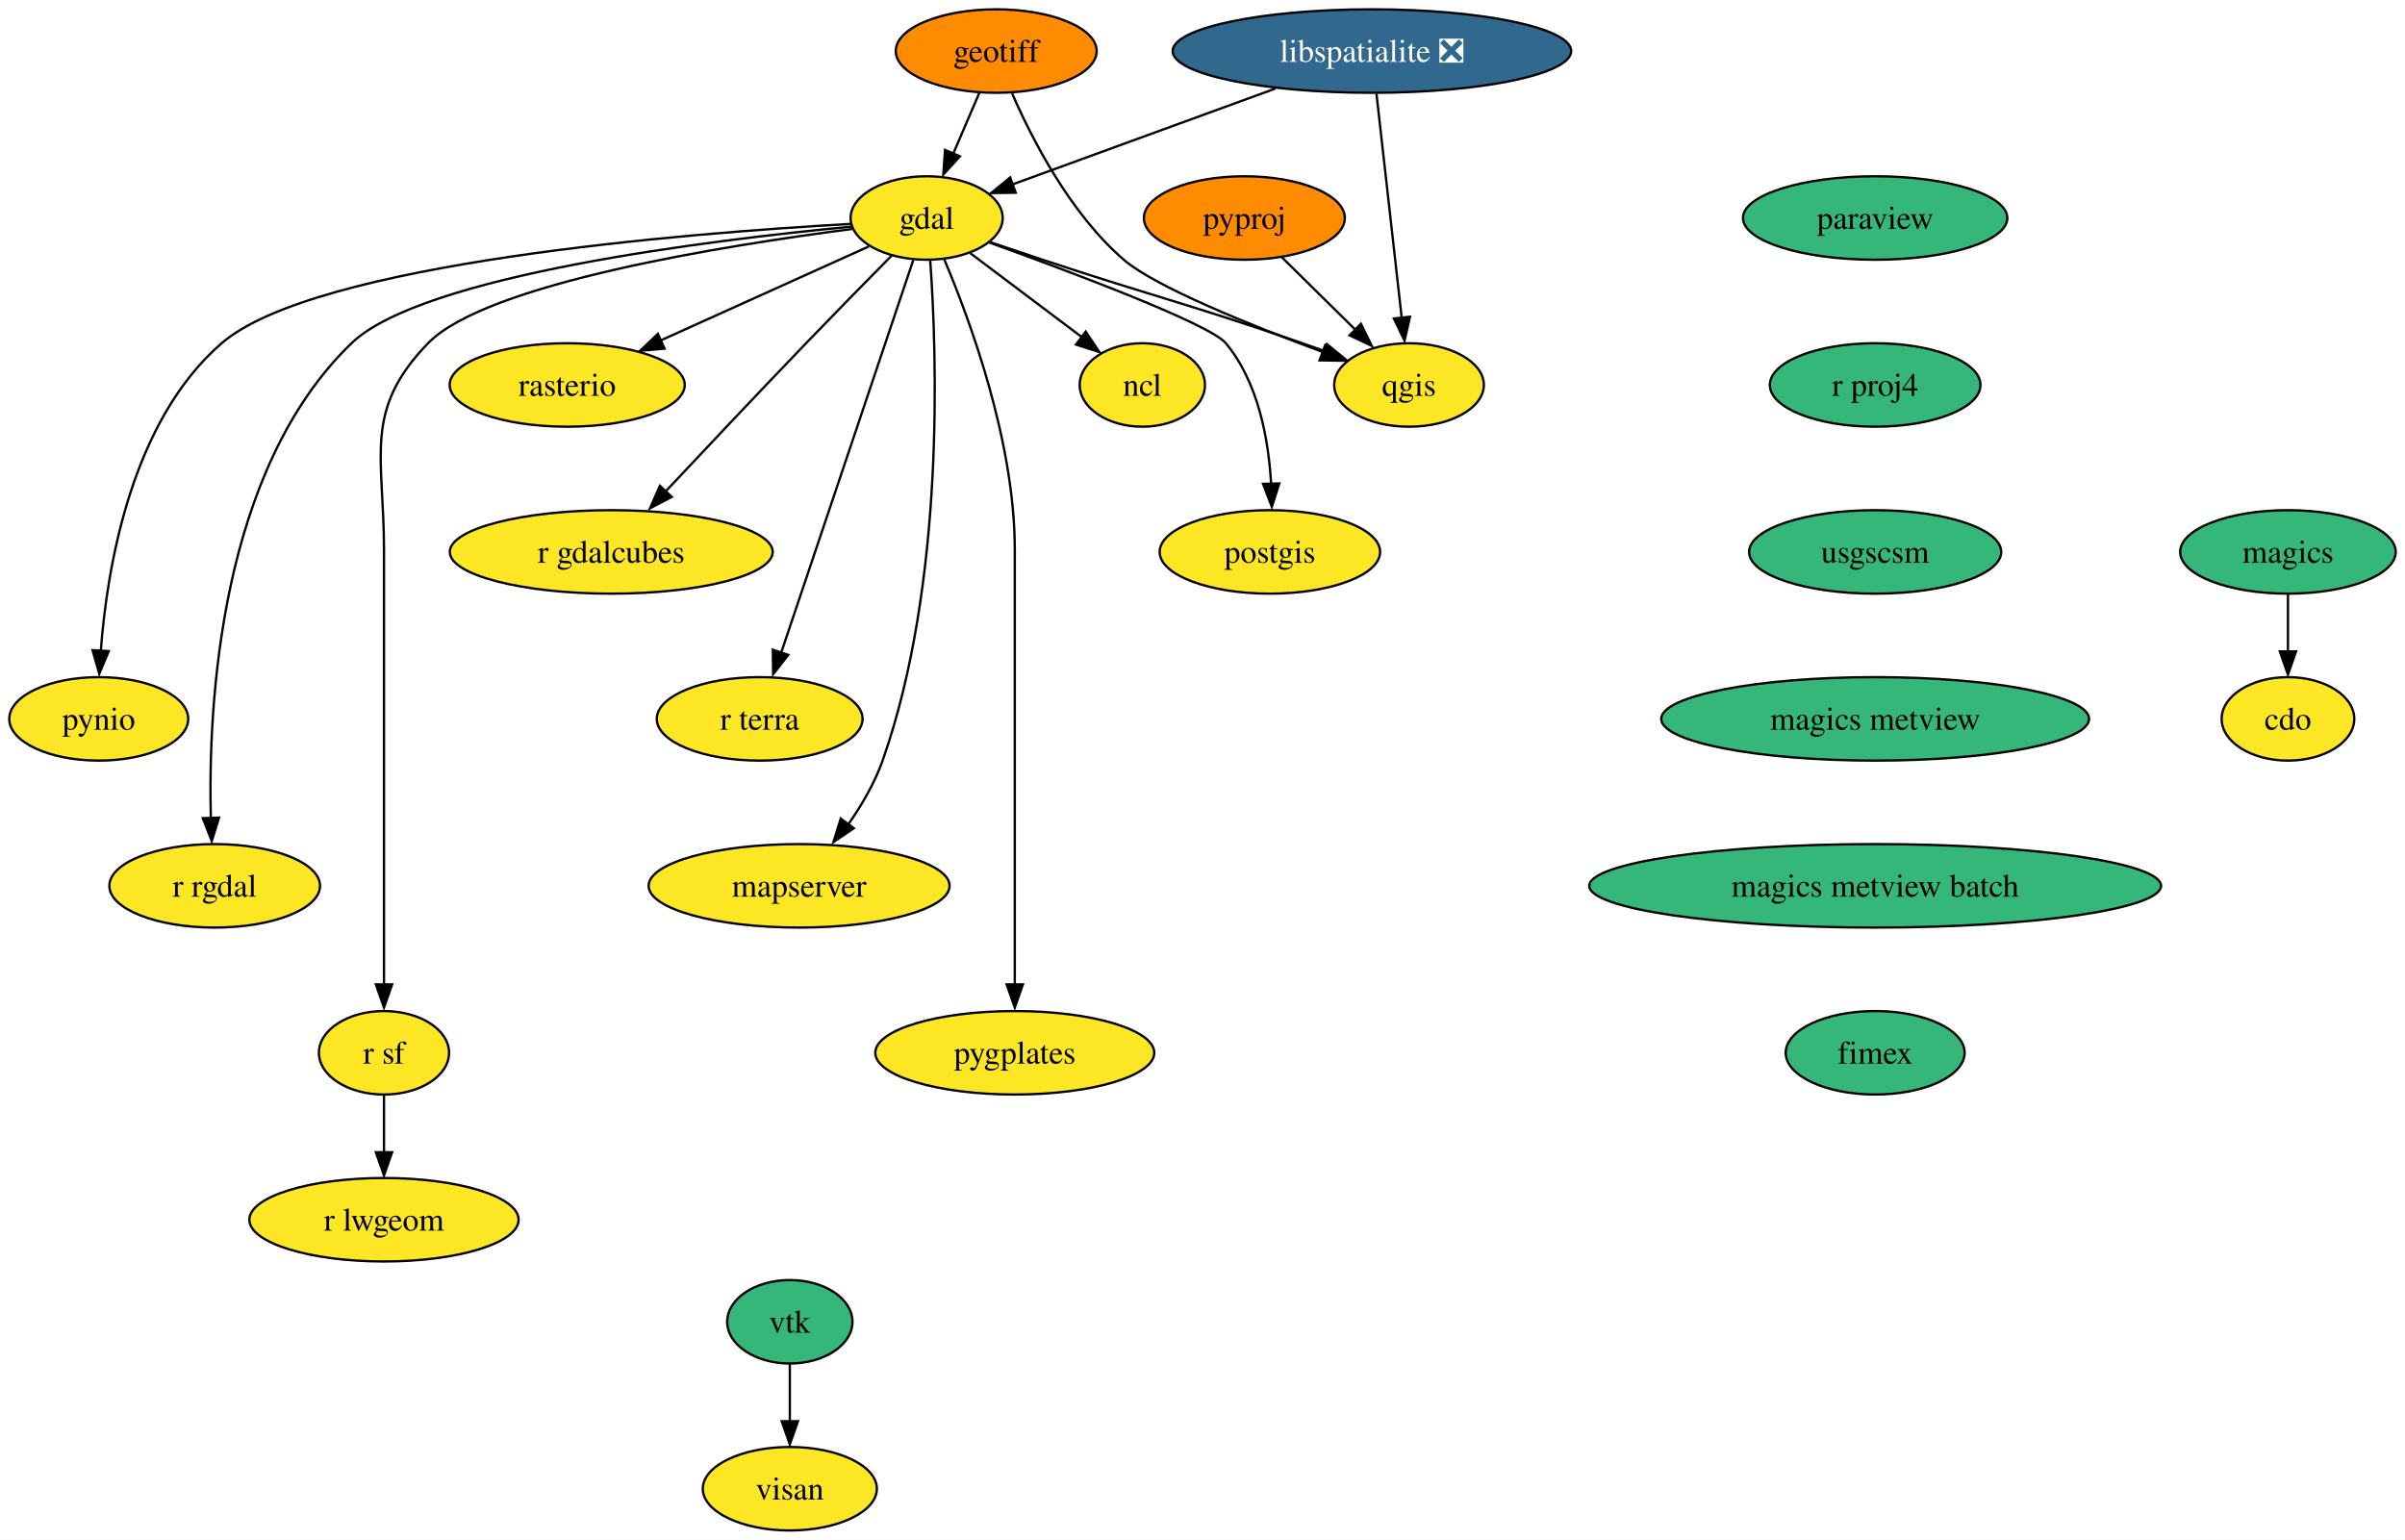
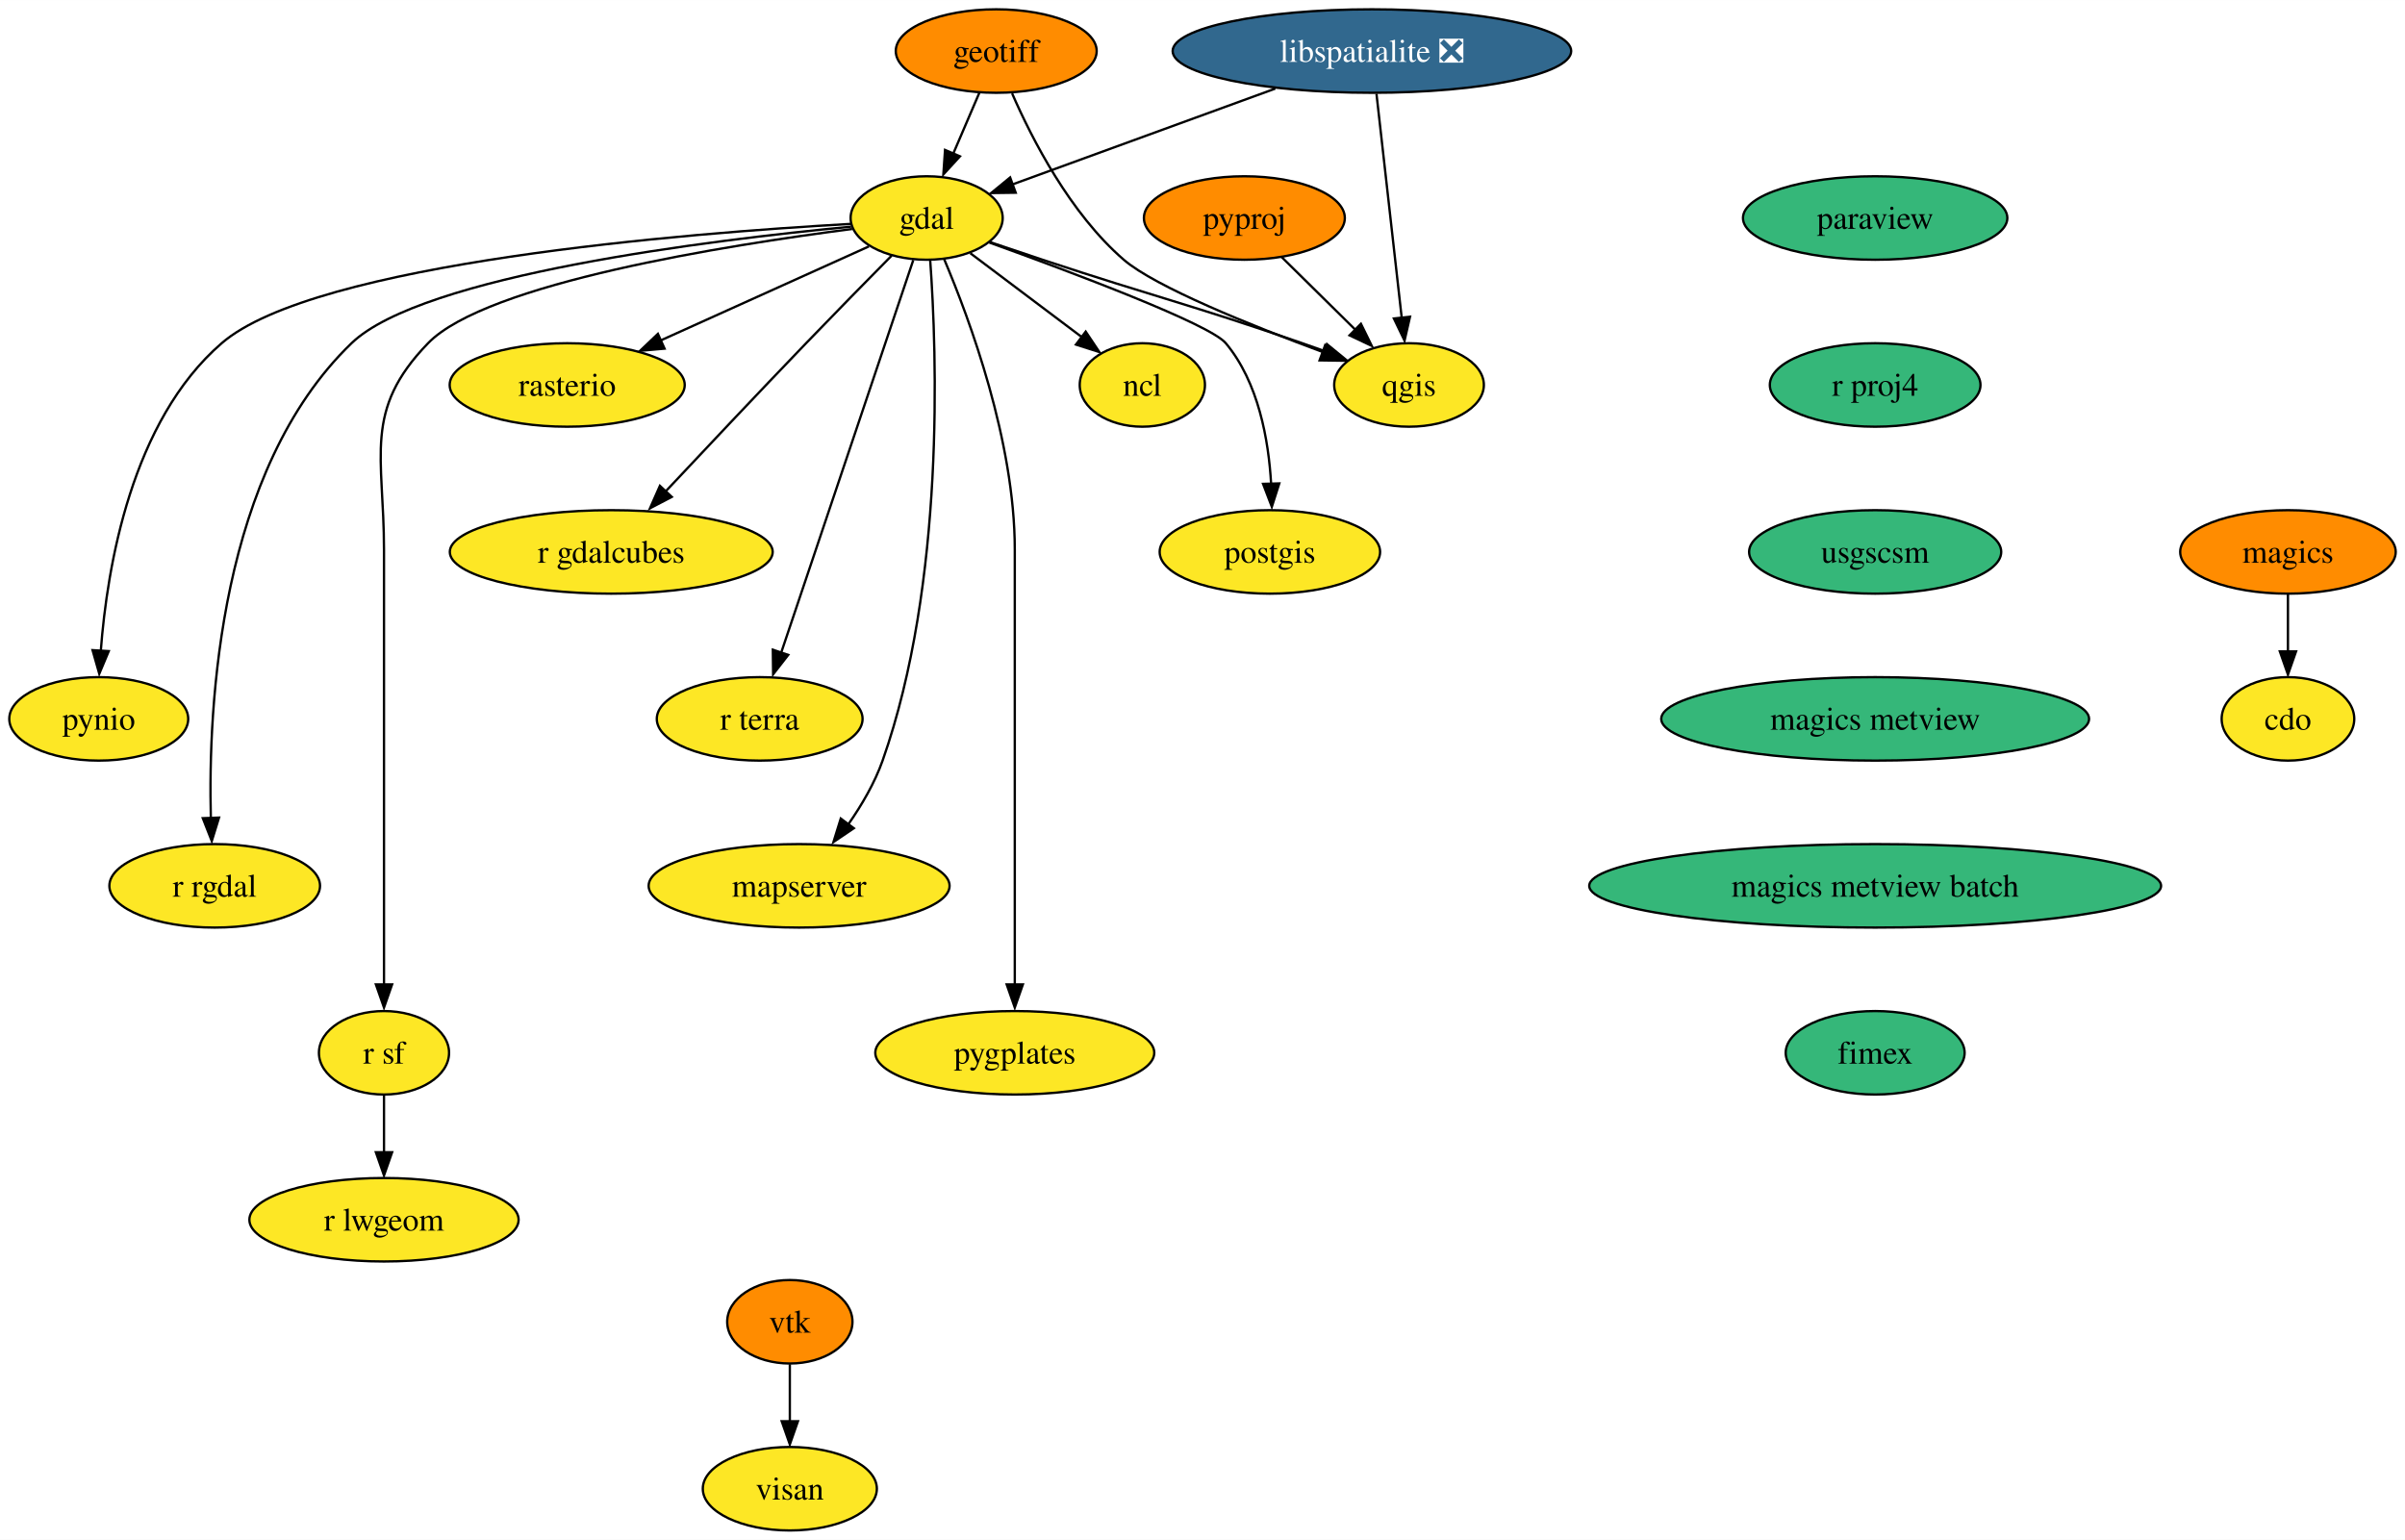
<svg xmlns="http://www.w3.org/2000/svg" xmlns:xlink="http://www.w3.org/1999/xlink" width="1037pt" height="664pt" viewBox="0.00 0.00 1037.05 664.00">
  <g id="graph0" class="graph" transform="scale(1 1) rotate(0) translate(4 660)">
    <polygon fill="white" stroke="none" points="-4,4 -4,-660 1033.05,-660 1033.05,4 -4,4" />
    <g id="node1" class="node">
      <g id="a_node1">
        <a xlink:href="https://github.com/conda-forge/cdo-feedstock" xlink:title="cdo">
          <ellipse fill="#fde725" stroke="black" cx="982.58" cy="-350" rx="28.59" ry="18" />
          <text text-anchor="middle" x="982.58" y="-345.32" font-family="Times,serif" font-size="14.00">cdo</text>
        </a>
      </g>
    </g>
    <g id="node2" class="node">
      <g id="a_node2">
        <a xlink:href="https://github.com/conda-forge/gdal-feedstock" xlink:title="gdal">
          <ellipse fill="#fde725" stroke="black" cx="395.58" cy="-566" rx="32.79" ry="18" />
          <text text-anchor="middle" x="395.58" y="-561.33" font-family="Times,serif" font-size="14.00">gdal</text>
        </a>
      </g>
    </g>
    <g id="node3" class="node">
      <g id="a_node3">
        <a xlink:href="https://github.com/conda-forge/ncl-feedstock" xlink:title="ncl">
          <ellipse fill="#fde725" stroke="black" cx="488.58" cy="-494" rx="27" ry="18" />
          <text text-anchor="middle" x="488.58" y="-489.32" font-family="Times,serif" font-size="14.00">ncl</text>
        </a>
      </g>
    </g>
    <g id="edge1" class="edge">
      <path fill="none" stroke="black" d="M414.4,-550.83C428.24,-540.42 447.23,-526.12 462.53,-514.61" />
      <polygon fill="black" stroke="black" points="464.16,-517.01 470.05,-508.2 459.95,-511.41 464.16,-517.01" />
    </g>
    <g id="node4" class="node">
      <g id="a_node4">
        <a xlink:href="https://github.com/conda-forge/postgis-feedstock" xlink:title="postgis">
          <ellipse fill="#fde725" stroke="black" cx="543.58" cy="-422" rx="47.53" ry="18" />
          <text text-anchor="middle" x="543.58" y="-417.32" font-family="Times,serif" font-size="14.00">postgis</text>
        </a>
      </g>
    </g>
    <g id="edge2" class="edge">
      <path fill="none" stroke="black" d="M422.59,-555.43C458.34,-542.54 517.7,-520.25 524.58,-512 538.65,-495.15 543.04,-470.37 544.12,-451.23" />
      <polygon fill="black" stroke="black" points="547.64,-451.54 544.42,-441.45 540.64,-451.35 547.64,-451.54" />
    </g>
    <g id="node5" class="node">
      <g id="a_node5">
        <a xlink:href="https://github.com/conda-forge/pynio-feedstock" xlink:title="pynio">
          <ellipse fill="#fde725" stroke="black" cx="38.58" cy="-350" rx="38.58" ry="18" />
          <text text-anchor="middle" x="38.58" y="-345.32" font-family="Times,serif" font-size="14.00">pynio</text>
        </a>
      </g>
    </g>
    <g id="edge3" class="edge">
      <path fill="none" stroke="black" d="M362.81,-563.46C292.83,-559.52 131.86,-546.81 91.58,-512 52.71,-478.4 42.21,-415.74 39.46,-379.29" />
      <polygon fill="black" stroke="black" points="42.9,-379.22 38.81,-369.45 35.91,-379.64 42.9,-379.22" />
    </g>
    <g id="node6" class="node">
      <g id="a_node6">
        <a xlink:href="https://github.com/conda-forge/qgis-feedstock" xlink:title="qgis">
          <ellipse fill="#fde725" stroke="black" cx="603.58" cy="-494" rx="32.27" ry="18" />
          <text text-anchor="middle" x="603.58" y="-489.32" font-family="Times,serif" font-size="14.00">qgis</text>
        </a>
      </g>
    </g>
    <g id="edge4" class="edge">
      <path fill="none" stroke="black" d="M423.06,-555.56C430.37,-553.08 438.27,-550.42 445.58,-548 495.22,-531.58 508.16,-529.07 557.58,-512 560.7,-510.92 563.93,-509.78 567.16,-508.62" />
      <polygon fill="black" stroke="black" points="568.18,-511.61 576.38,-504.9 565.79,-505.04 568.18,-511.61" />
    </g>
    <g id="node7" class="node">
      <g id="a_node7">
        <a xlink:href="https://github.com/conda-forge/r-rgdal-feedstock" xlink:title="r rgdal">
          <ellipse fill="#fde725" stroke="black" cx="88.58" cy="-278" rx="45.42" ry="18" />
          <text text-anchor="middle" x="88.58" y="-273.32" font-family="Times,serif" font-size="14.00">r rgdal</text>
        </a>
      </g>
    </g>
    <g id="edge5" class="edge">
      <path fill="none" stroke="black" d="M363.01,-562.26C302.95,-556.55 178.1,-541.4 147.58,-512 90.68,-457.19 85.67,-356.02 86.92,-307.03" />
      <polygon fill="black" stroke="black" points="90.45,-307.43 87.32,-297.31 83.45,-307.17 90.45,-307.43" />
    </g>
    <g id="node8" class="node">
      <g id="a_node8">
        <a xlink:href="https://github.com/conda-forge/r-sf-feedstock" xlink:title="r sf">
          <ellipse fill="#fde725" stroke="black" cx="161.58" cy="-206" rx="28.06" ry="18" />
          <text text-anchor="middle" x="161.58" y="-201.33" font-family="Times,serif" font-size="14.00">r sf</text>
        </a>
      </g>
    </g>
    <g id="edge6" class="edge">
      <path fill="none" stroke="black" d="M363.45,-561.26C309.89,-554.37 205.73,-537.95 180.58,-512 152.43,-482.95 161.58,-463.45 161.58,-423 161.58,-423 161.58,-423 161.58,-349 161.58,-309.57 161.58,-263.97 161.58,-235.31" />
      <polygon fill="black" stroke="black" points="165.08,-235.49 161.58,-225.49 158.08,-235.49 165.08,-235.49" />
    </g>
    <g id="node9" class="node">
      <g id="a_node9">
        <a xlink:href="https://github.com/conda-forge/rasterio-feedstock" xlink:title="rasterio">
          <ellipse fill="#fde725" stroke="black" cx="240.58" cy="-494" rx="50.68" ry="18" />
          <text text-anchor="middle" x="240.58" y="-489.32" font-family="Times,serif" font-size="14.00">rasterio</text>
        </a>
      </g>
    </g>
    <g id="edge7" class="edge">
      <path fill="none" stroke="black" d="M370.68,-553.75C346.41,-542.79 309.12,-525.95 280.67,-513.11" />
      <polygon fill="black" stroke="black" points="282.57,-509.67 272.02,-508.74 279.69,-516.05 282.57,-509.67" />
    </g>
    <g id="node10" class="node">
      <g id="a_node10">
        <a xlink:href="https://github.com/conda-forge/r-gdalcubes-feedstock" xlink:title="r gdalcubes">
          <ellipse fill="#fde725" stroke="black" cx="259.58" cy="-422" rx="69.62" ry="18" />
          <text text-anchor="middle" x="259.58" y="-417.32" font-family="Times,serif" font-size="14.00">r gdalcubes</text>
        </a>
      </g>
    </g>
    <g id="edge8" class="edge">
      <path fill="none" stroke="black" d="M380.48,-549.77C370.06,-539.22 355.92,-524.82 343.58,-512 322.76,-490.36 299.32,-465.48 282.5,-447.54" />
      <polygon fill="black" stroke="black" points="285.67,-445.73 276.28,-440.82 280.56,-450.51 285.67,-445.73" />
    </g>
    <g id="node11" class="node">
      <g id="a_node11">
        <a xlink:href="https://github.com/conda-forge/r-terra-feedstock" xlink:title="r terra">
          <ellipse fill="#fde725" stroke="black" cx="323.58" cy="-350" rx="44.37" ry="18" />
          <text text-anchor="middle" x="323.58" y="-345.32" font-family="Times,serif" font-size="14.00">r terra</text>
        </a>
      </g>
    </g>
    <g id="edge9" class="edge">
      <path fill="none" stroke="black" d="M389.81,-547.85C377.36,-510.83 347.87,-423.18 332.8,-378.39" />
      <polygon fill="black" stroke="black" points="335.89,-377.59 329.38,-369.23 329.25,-379.83 335.89,-377.59" />
    </g>
    <g id="node12" class="node">
      <g id="a_node12">
        <a xlink:href="https://github.com/conda-forge/mapserver-feedstock" xlink:title="mapserver">
          <ellipse fill="#fde725" stroke="black" cx="340.58" cy="-278" rx="64.89" ry="18" />
          <text text-anchor="middle" x="340.58" y="-273.32" font-family="Times,serif" font-size="14.00">mapserver</text>
        </a>
      </g>
    </g>
    <g id="edge10" class="edge">
      <path fill="none" stroke="black" d="M397.11,-547.72C399.97,-508.2 403.64,-408.74 376.58,-332 373.19,-322.4 367.63,-312.88 361.87,-304.63" />
      <polygon fill="black" stroke="black" points="364.17,-302.84 355.4,-296.9 358.54,-307.01 364.17,-302.84" />
    </g>
    <g id="node13" class="node">
      <g id="a_node13">
        <a xlink:href="https://github.com/conda-forge/pygplates-feedstock" xlink:title="pygplates">
          <ellipse fill="#fde725" stroke="black" cx="433.58" cy="-206" rx="60.15" ry="18" />
          <text text-anchor="middle" x="433.58" y="-201.33" font-family="Times,serif" font-size="14.00">pygplates</text>
        </a>
      </g>
    </g>
    <g id="edge11" class="edge">
      <path fill="none" stroke="black" d="M403.09,-548.34C414.16,-522.2 433.58,-469.7 433.58,-423 433.58,-423 433.58,-423 433.58,-349 433.58,-309.57 433.58,-263.97 433.58,-235.31" />
      <polygon fill="black" stroke="black" points="437.08,-235.49 433.58,-225.49 430.08,-235.49 437.08,-235.49" />
    </g>
    <g id="node14" class="node">
      <g id="a_node14">
        <a xlink:href="https://github.com/conda-forge/r-lwgeom-feedstock" xlink:title="r lwgeom">
          <ellipse fill="#fde725" stroke="black" cx="161.58" cy="-134" rx="58.05" ry="18" />
          <text text-anchor="middle" x="161.58" y="-129.32" font-family="Times,serif" font-size="14.00">r lwgeom</text>
        </a>
      </g>
    </g>
    <g id="edge12" class="edge">
      <path fill="none" stroke="black" d="M161.58,-187.7C161.58,-180.24 161.58,-171.32 161.58,-162.97" />
      <polygon fill="black" stroke="black" points="165.08,-163.1 161.58,-153.1 158.08,-163.1 165.08,-163.1" />
    </g>
    <g id="node15" class="node">
      <g id="a_node15">
        <a xlink:href="https://github.com/conda-forge/geotiff-feedstock" xlink:title="geotiff">
          <ellipse fill="#ff8c00" stroke="black" cx="425.58" cy="-638" rx="43.32" ry="18" />
          <text text-anchor="middle" x="425.58" y="-633.33" font-family="Times,serif" font-size="14.00">geotiff</text>
        </a>
      </g>
    </g>
    <g id="edge13" class="edge">
      <path fill="none" stroke="black" d="M418.32,-620.05C414.93,-612.14 410.81,-602.54 407.02,-593.69" />
      <polygon fill="black" stroke="black" points="409.93,-592.6 402.78,-584.79 403.5,-595.36 409.93,-592.6" />
    </g>
    <g id="edge14" class="edge">
      <path fill="none" stroke="black" d="M432.42,-619.75C441.01,-600.04 457.48,-567.94 480.58,-548 494.06,-536.36 535.45,-519.68 566.52,-508.15" />
      <polygon fill="black" stroke="black" points="567.42,-511.18 575.61,-504.45 565.01,-504.61 567.42,-511.18" />
    </g>
    <g id="node16" class="node">
      <g id="a_node16">
        <a xlink:href="https://github.com/conda-forge/libspatialite-feedstock/pull/99" xlink:title="libspatialite ❎">
          <ellipse fill="#31688e" stroke="black" cx="587.58" cy="-638" rx="85.93" ry="18" />
          <text text-anchor="middle" x="587.58" y="-633.33" font-family="Times,serif" font-size="14.00" fill="white">libspatialite ❎</text>
        </a>
      </g>
    </g>
    <g id="edge15" class="edge">
      <path fill="none" stroke="black" d="M545.92,-621.81C512.08,-609.47 464.82,-592.24 432.37,-580.41" />
      <polygon fill="black" stroke="black" points="433.98,-576.91 423.39,-576.77 431.58,-583.49 433.98,-576.91" />
    </g>
    <g id="edge16" class="edge">
      <path fill="none" stroke="black" d="M589.54,-619.59C592.26,-595.5 597.19,-551.75 600.42,-523.03" />
      <polygon fill="black" stroke="black" points="604.01,-523.44 601.65,-513.11 597.06,-522.66 604.01,-523.44" />
    </g>
    <g id="node17" class="node">
      <g id="a_node17">
        <a xlink:href="https://github.com/conda-forge/magics-feedstock" xlink:title="magics">
-           <ellipse fill="#35b779" stroke="black" cx="982.58" cy="-422" rx="46.47" ry="18" />
+           <ellipse fill="#ff8c00" stroke="black" cx="982.58" cy="-422" rx="46.47" ry="18" />
          <text text-anchor="middle" x="982.58" y="-417.32" font-family="Times,serif" font-size="14.00">magics</text>
        </a>
      </g>
    </g>
    <g id="edge17" class="edge">
      <path fill="none" stroke="black" d="M982.58,-403.7C982.58,-396.24 982.58,-387.32 982.58,-378.97" />
      <polygon fill="black" stroke="black" points="986.08,-379.1 982.58,-369.1 979.08,-379.1 986.08,-379.1" />
    </g>
    <g id="node18" class="node">
      <g id="a_node18">
        <a xlink:href="https://github.com/conda-forge/paraview-feedstock" xlink:title="paraview">
          <ellipse fill="#35b779" stroke="black" cx="804.58" cy="-566" rx="57" ry="18" />
          <text text-anchor="middle" x="804.58" y="-561.33" font-family="Times,serif" font-size="14.00">paraview</text>
        </a>
      </g>
    </g>
    <g id="node19" class="node">
      <g id="a_node19">
        <a xlink:href="https://github.com/conda-forge/r-proj4-feedstock" xlink:title="r proj4">
          <ellipse fill="#35b779" stroke="black" cx="804.58" cy="-494" rx="45.42" ry="18" />
          <text text-anchor="middle" x="804.58" y="-489.32" font-family="Times,serif" font-size="14.00">r proj4</text>
        </a>
      </g>
    </g>
    <g id="node21" class="node">
      <g id="a_node21">
        <a xlink:href="https://github.com/conda-forge/usgscsm-feedstock" xlink:title="usgscsm">
          <ellipse fill="#35b779" stroke="black" cx="804.58" cy="-422" rx="54.36" ry="18" />
          <text text-anchor="middle" x="804.58" y="-417.32" font-family="Times,serif" font-size="14.00">usgscsm</text>
        </a>
      </g>
    </g>
    <g id="node20" class="node">
      <g id="a_node20">
        <a xlink:href="https://github.com/conda-forge/pyproj-feedstock" xlink:title="pyproj">
          <ellipse fill="#ff8c00" stroke="black" cx="532.58" cy="-566" rx="43.32" ry="18" />
          <text text-anchor="middle" x="532.58" y="-561.33" font-family="Times,serif" font-size="14.00">pyproj</text>
        </a>
      </g>
    </g>
    <g id="edge19" class="edge">
      <path fill="none" stroke="black" d="M548.69,-549.12C558.21,-539.73 570.42,-527.7 580.9,-517.36" />
      <polygon fill="black" stroke="black" points="582.84,-520.38 587.51,-510.86 577.93,-515.39 582.84,-520.38" />
    </g>
    <g id="node24" class="node">
      <g id="a_node24">
        <a xlink:href="https://github.com/conda-forge/magics-metview-feedstock" xlink:title="magics metview">
          <ellipse fill="#35b779" stroke="black" cx="804.58" cy="-350" rx="92.25" ry="18" />
          <text text-anchor="middle" x="804.58" y="-345.32" font-family="Times,serif" font-size="14.00">magics metview</text>
        </a>
      </g>
    </g>
    <g id="node22" class="node">
      <g id="a_node22">
        <a xlink:href="https://github.com/conda-forge/vtk-feedstock" xlink:title="vtk">
-           <ellipse fill="#35b779" stroke="black" cx="336.58" cy="-90" rx="27.01" ry="18" />
+           <ellipse fill="#ff8c00" stroke="black" cx="336.58" cy="-90" rx="27.01" ry="18" />
          <text text-anchor="middle" x="336.58" y="-85.33" font-family="Times,serif" font-size="14.00">vtk</text>
        </a>
      </g>
    </g>
    <g id="node23" class="node">
      <g id="a_node23">
        <a xlink:href="https://github.com/conda-forge/visan-feedstock" xlink:title="visan">
          <ellipse fill="#fde725" stroke="black" cx="336.58" cy="-18" rx="37.53" ry="18" />
          <text text-anchor="middle" x="336.58" y="-13.32" font-family="Times,serif" font-size="14.00">visan</text>
        </a>
      </g>
    </g>
    <g id="edge21" class="edge">
      <path fill="none" stroke="black" d="M336.58,-71.7C336.58,-64.24 336.58,-55.32 336.58,-46.97" />
      <polygon fill="black" stroke="black" points="340.08,-47.1 336.58,-37.1 333.08,-47.1 340.08,-47.1" />
    </g>
    <g id="node25" class="node">
      <g id="a_node25">
        <a xlink:href="https://github.com/conda-forge/magics-metview-batch-feedstock" xlink:title="magics metview batch">
          <ellipse fill="#35b779" stroke="black" cx="804.58" cy="-278" rx="123.29" ry="18" />
          <text text-anchor="middle" x="804.58" y="-273.32" font-family="Times,serif" font-size="14.00">magics metview batch</text>
        </a>
      </g>
    </g>
    <g id="node26" class="node">
      <g id="a_node26">
        <a xlink:href="https://github.com/conda-forge/fimex-feedstock" xlink:title="fimex">
          <ellipse fill="#35b779" stroke="black" cx="804.58" cy="-206" rx="38.58" ry="18" />
          <text text-anchor="middle" x="804.58" y="-201.32" font-family="Times,serif" font-size="14.00">fimex</text>
        </a>
      </g>
    </g>
  </g>
</svg>
